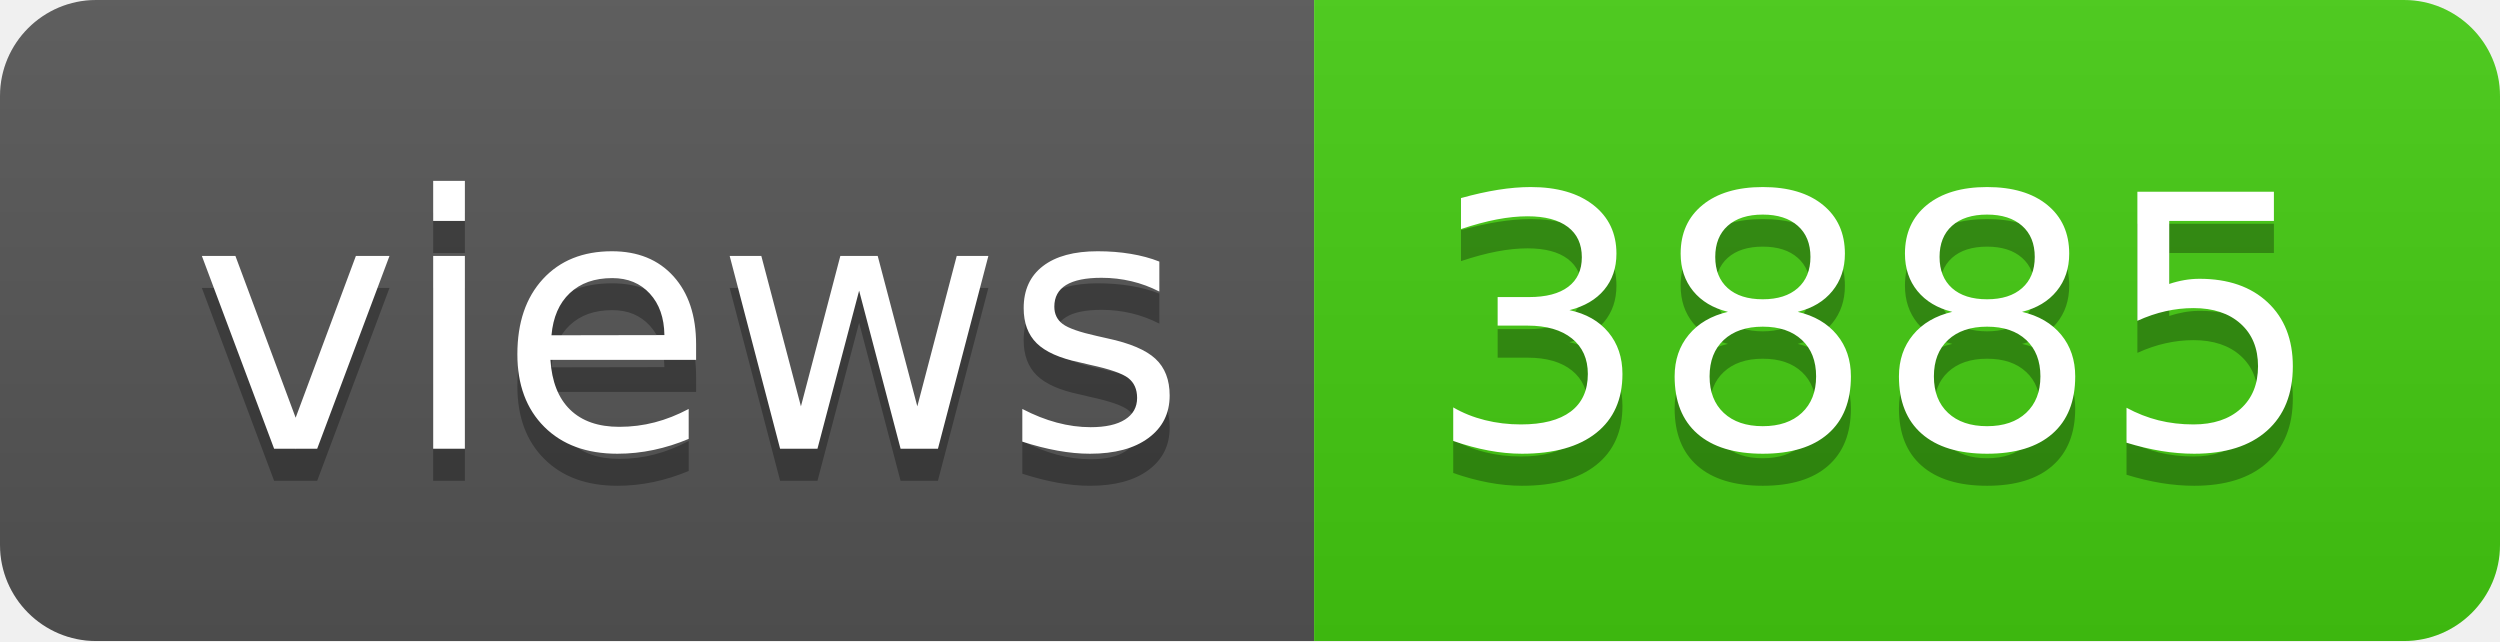
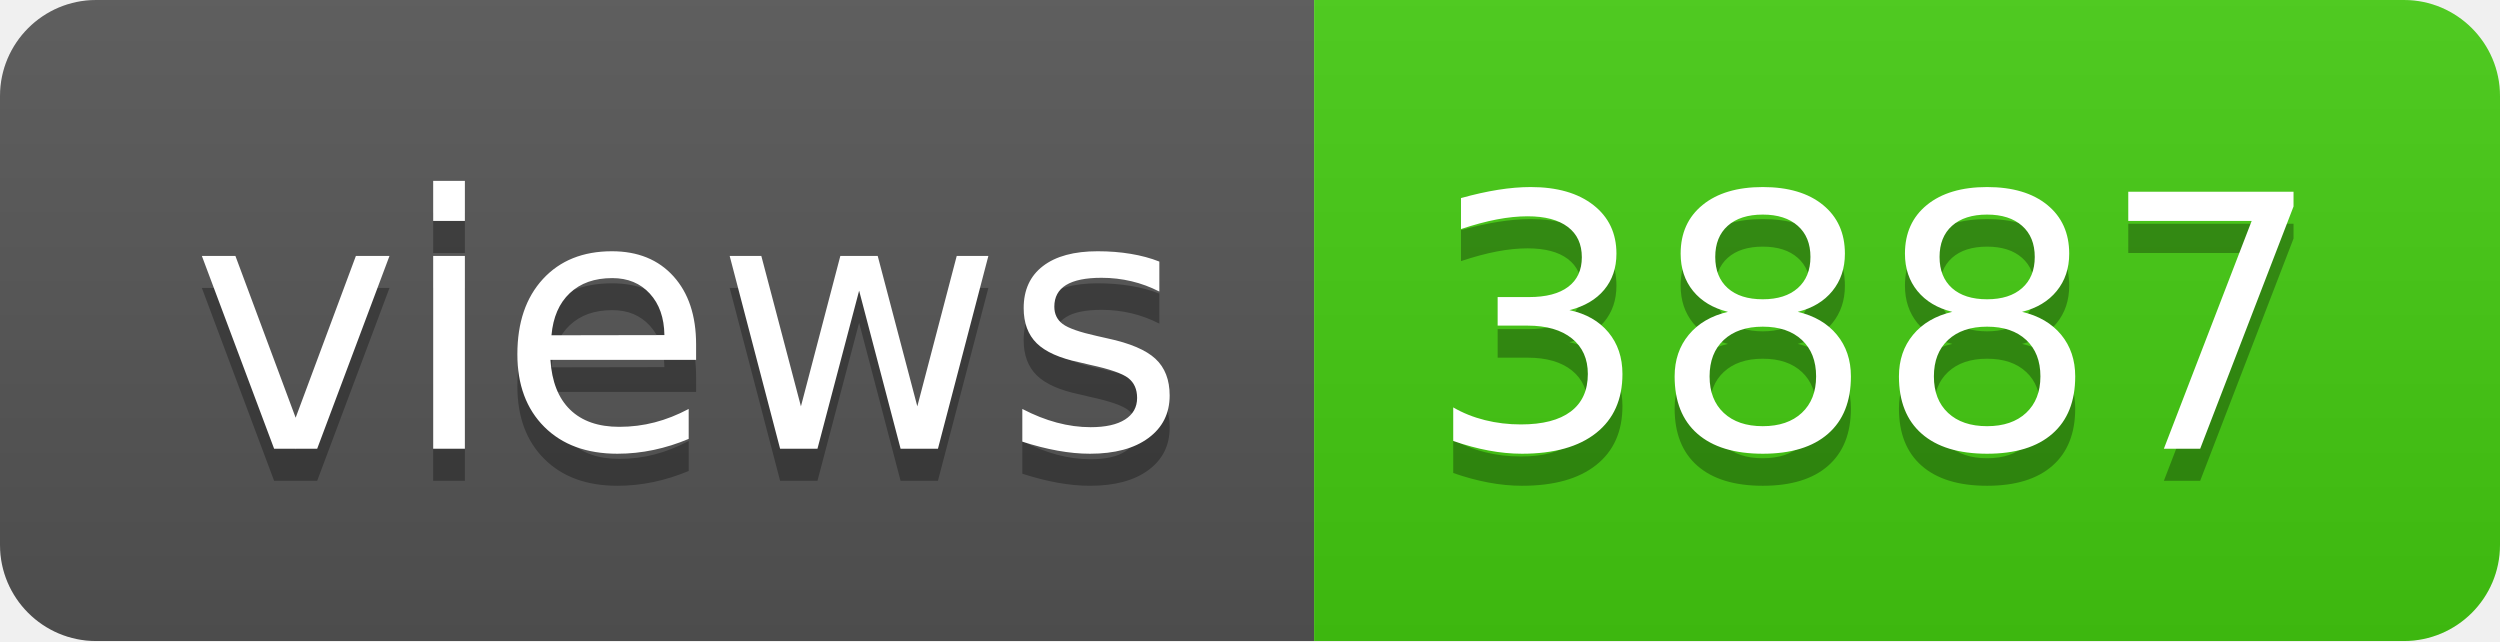
- <svg xmlns="http://www.w3.org/2000/svg" width="78" height="20" role="img" aria-label="views: 3885">
+ <svg xmlns="http://www.w3.org/2000/svg" width="78" height="20" role="img" aria-label="views: 3887">
  <linearGradient id="s" x2="0" y2="100%">
    <stop offset="0" stop-color="#bbb" stop-opacity=".1" />
    <stop offset="1" stop-opacity=".1" />
  </linearGradient>
  <clipPath id="r">
    <rect width="78" height="20" rx="3" fill="#fff" />
  </clipPath>
  <g clip-path="url(#r)">
    <rect width="41" height="20" fill="#555" />
    <rect x="41" width="37" height="20" fill="#4c1" />
    <rect width="78" height="20" fill="url(#s)" />
  </g>
  <g fill="#fff" text-anchor="middle" font-family="Verdana,Geneva,DejaVu Sans,sans-serif" text-rendering="geometricPrecision" font-size="110">
    <text aria-hidden="true" x="215" y="150" fill="#010101" fill-opacity=".3" transform="scale(.1)" textLength="310">views</text>
    <text x="215" y="140" transform="scale(.1)" fill="#fff" textLength="310">views</text>
-     <text aria-hidden="true" x="585" y="150" fill="#010101" fill-opacity=".3" transform="scale(.1)" textLength="270">3885</text>
-     <text x="585" y="140" transform="scale(.1)" fill="#fff" textLength="270">3885</text>
+     <text aria-hidden="true" x="585" y="150" fill="#010101" fill-opacity=".3" transform="scale(.1)" textLength="270">3887</text>
+     <text x="585" y="140" transform="scale(.1)" fill="#fff" textLength="270">3887</text>
  </g>
</svg>
